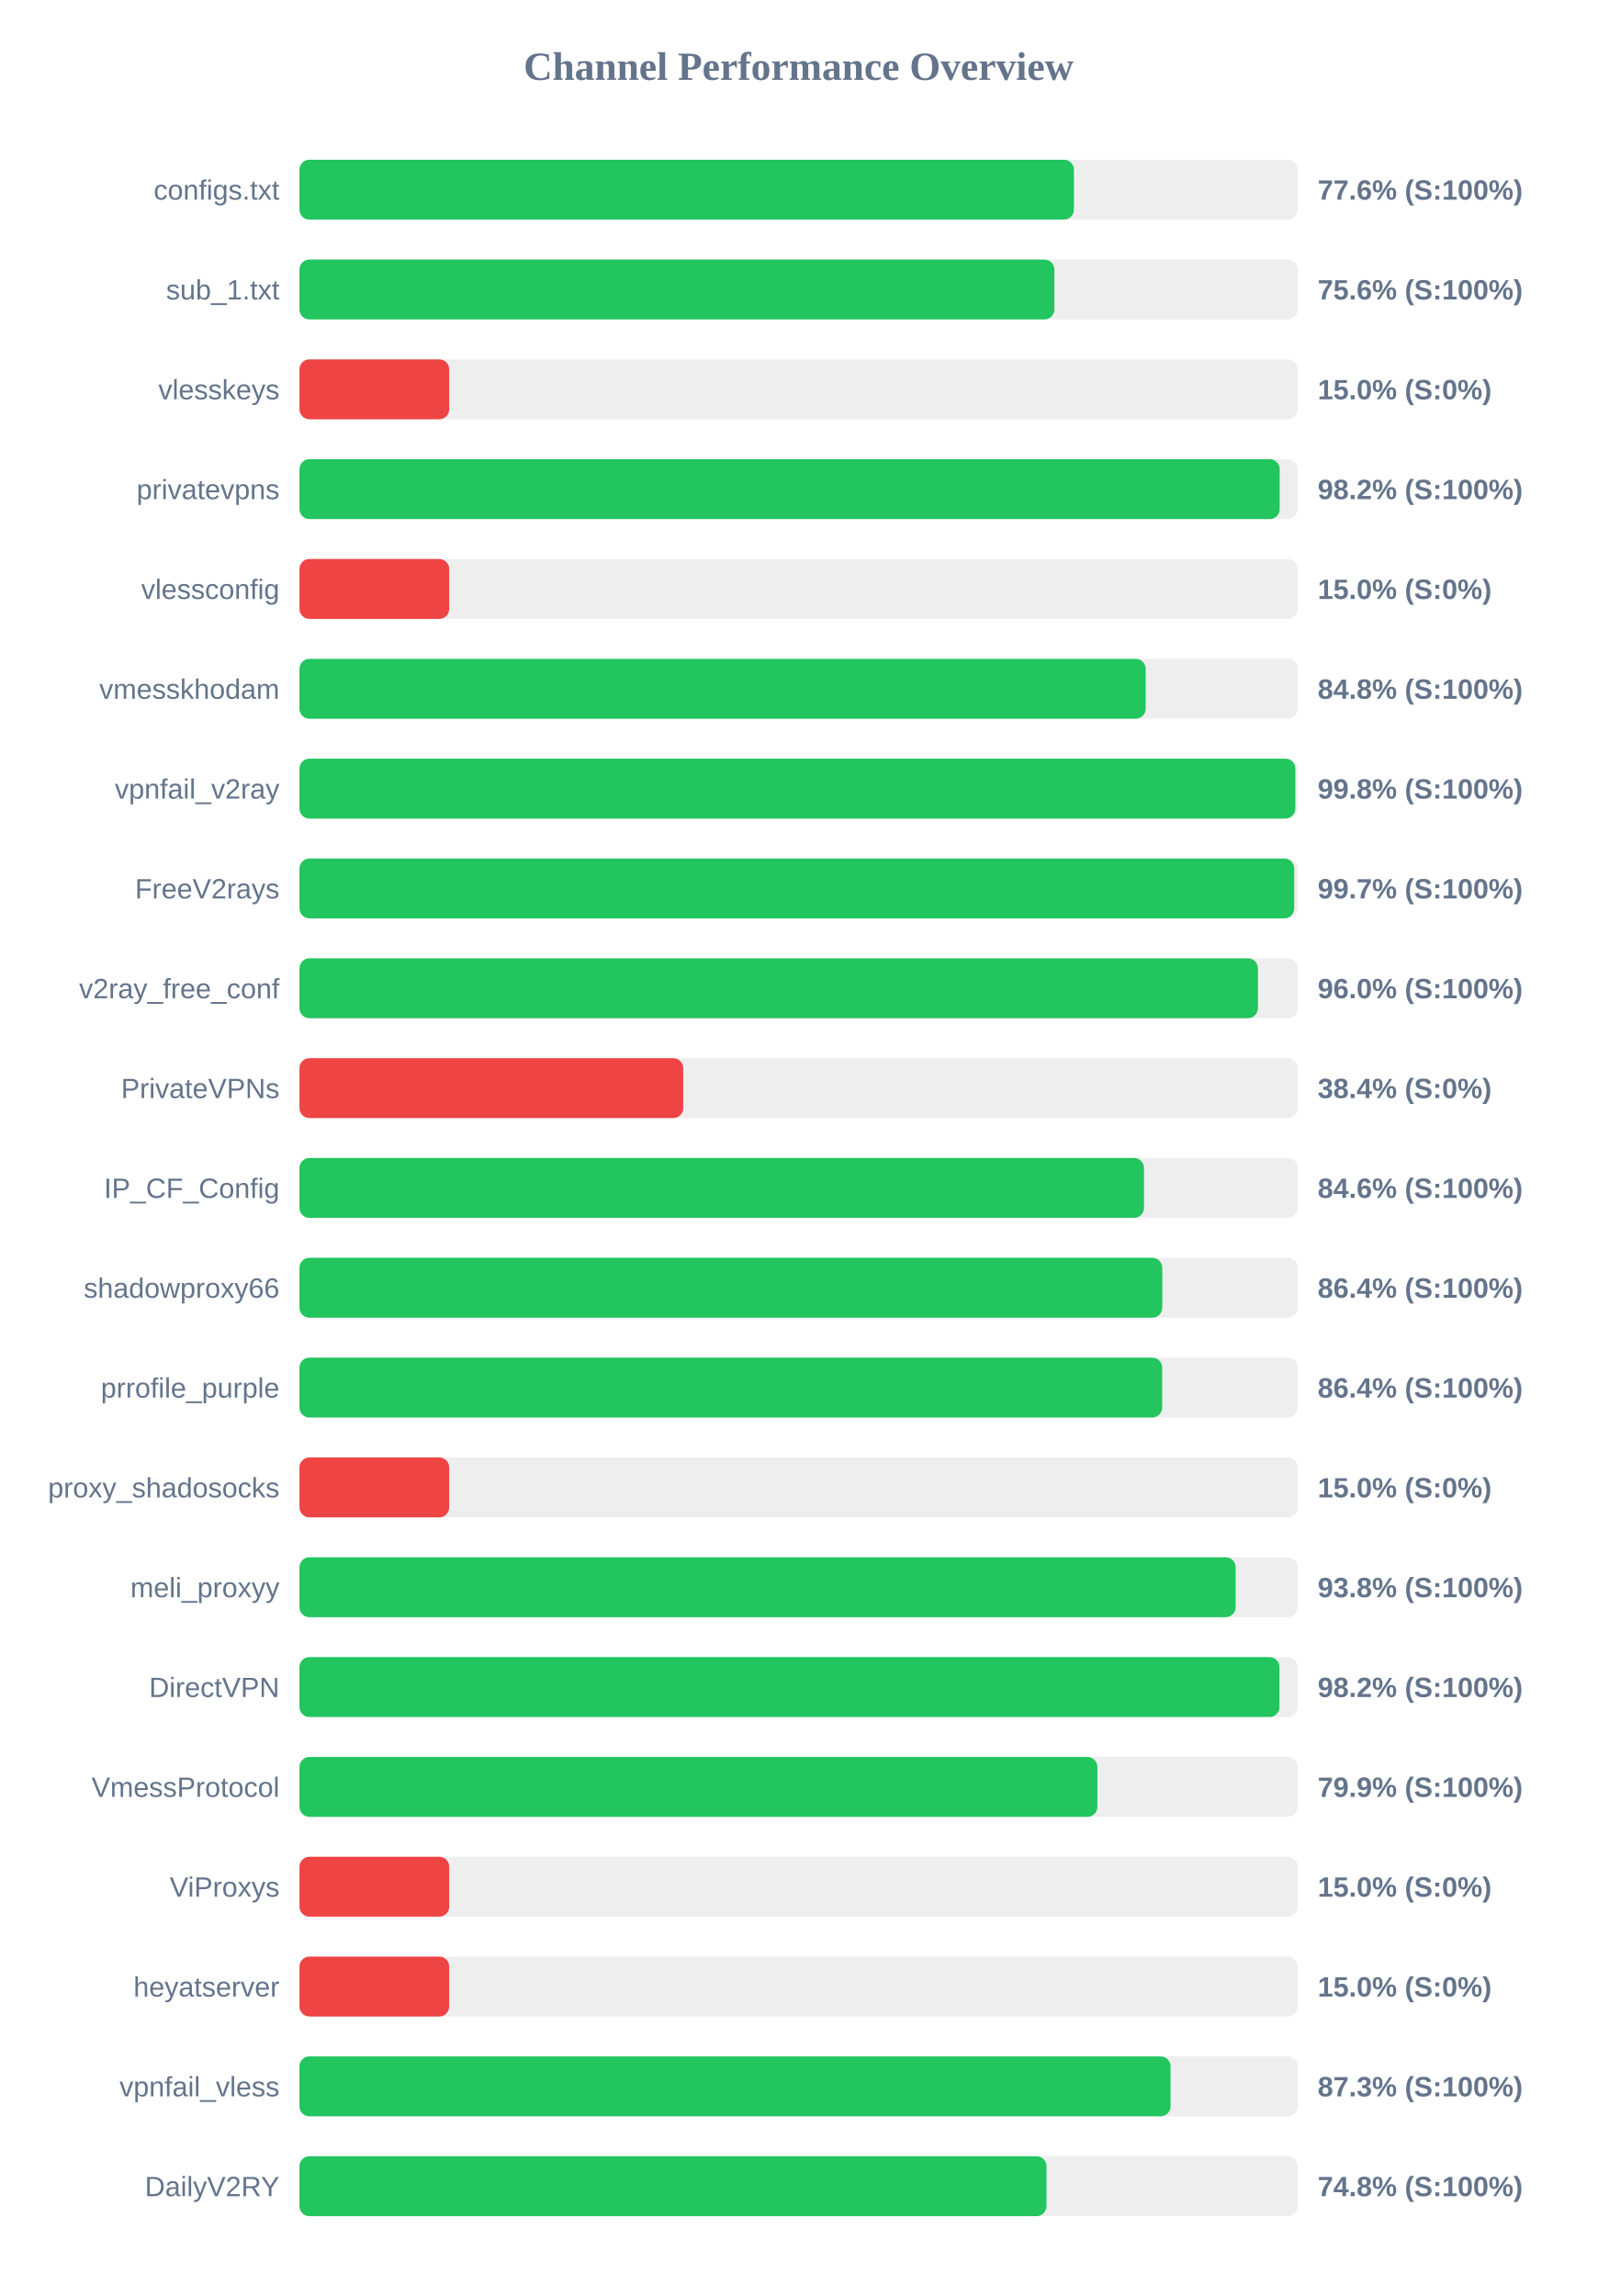
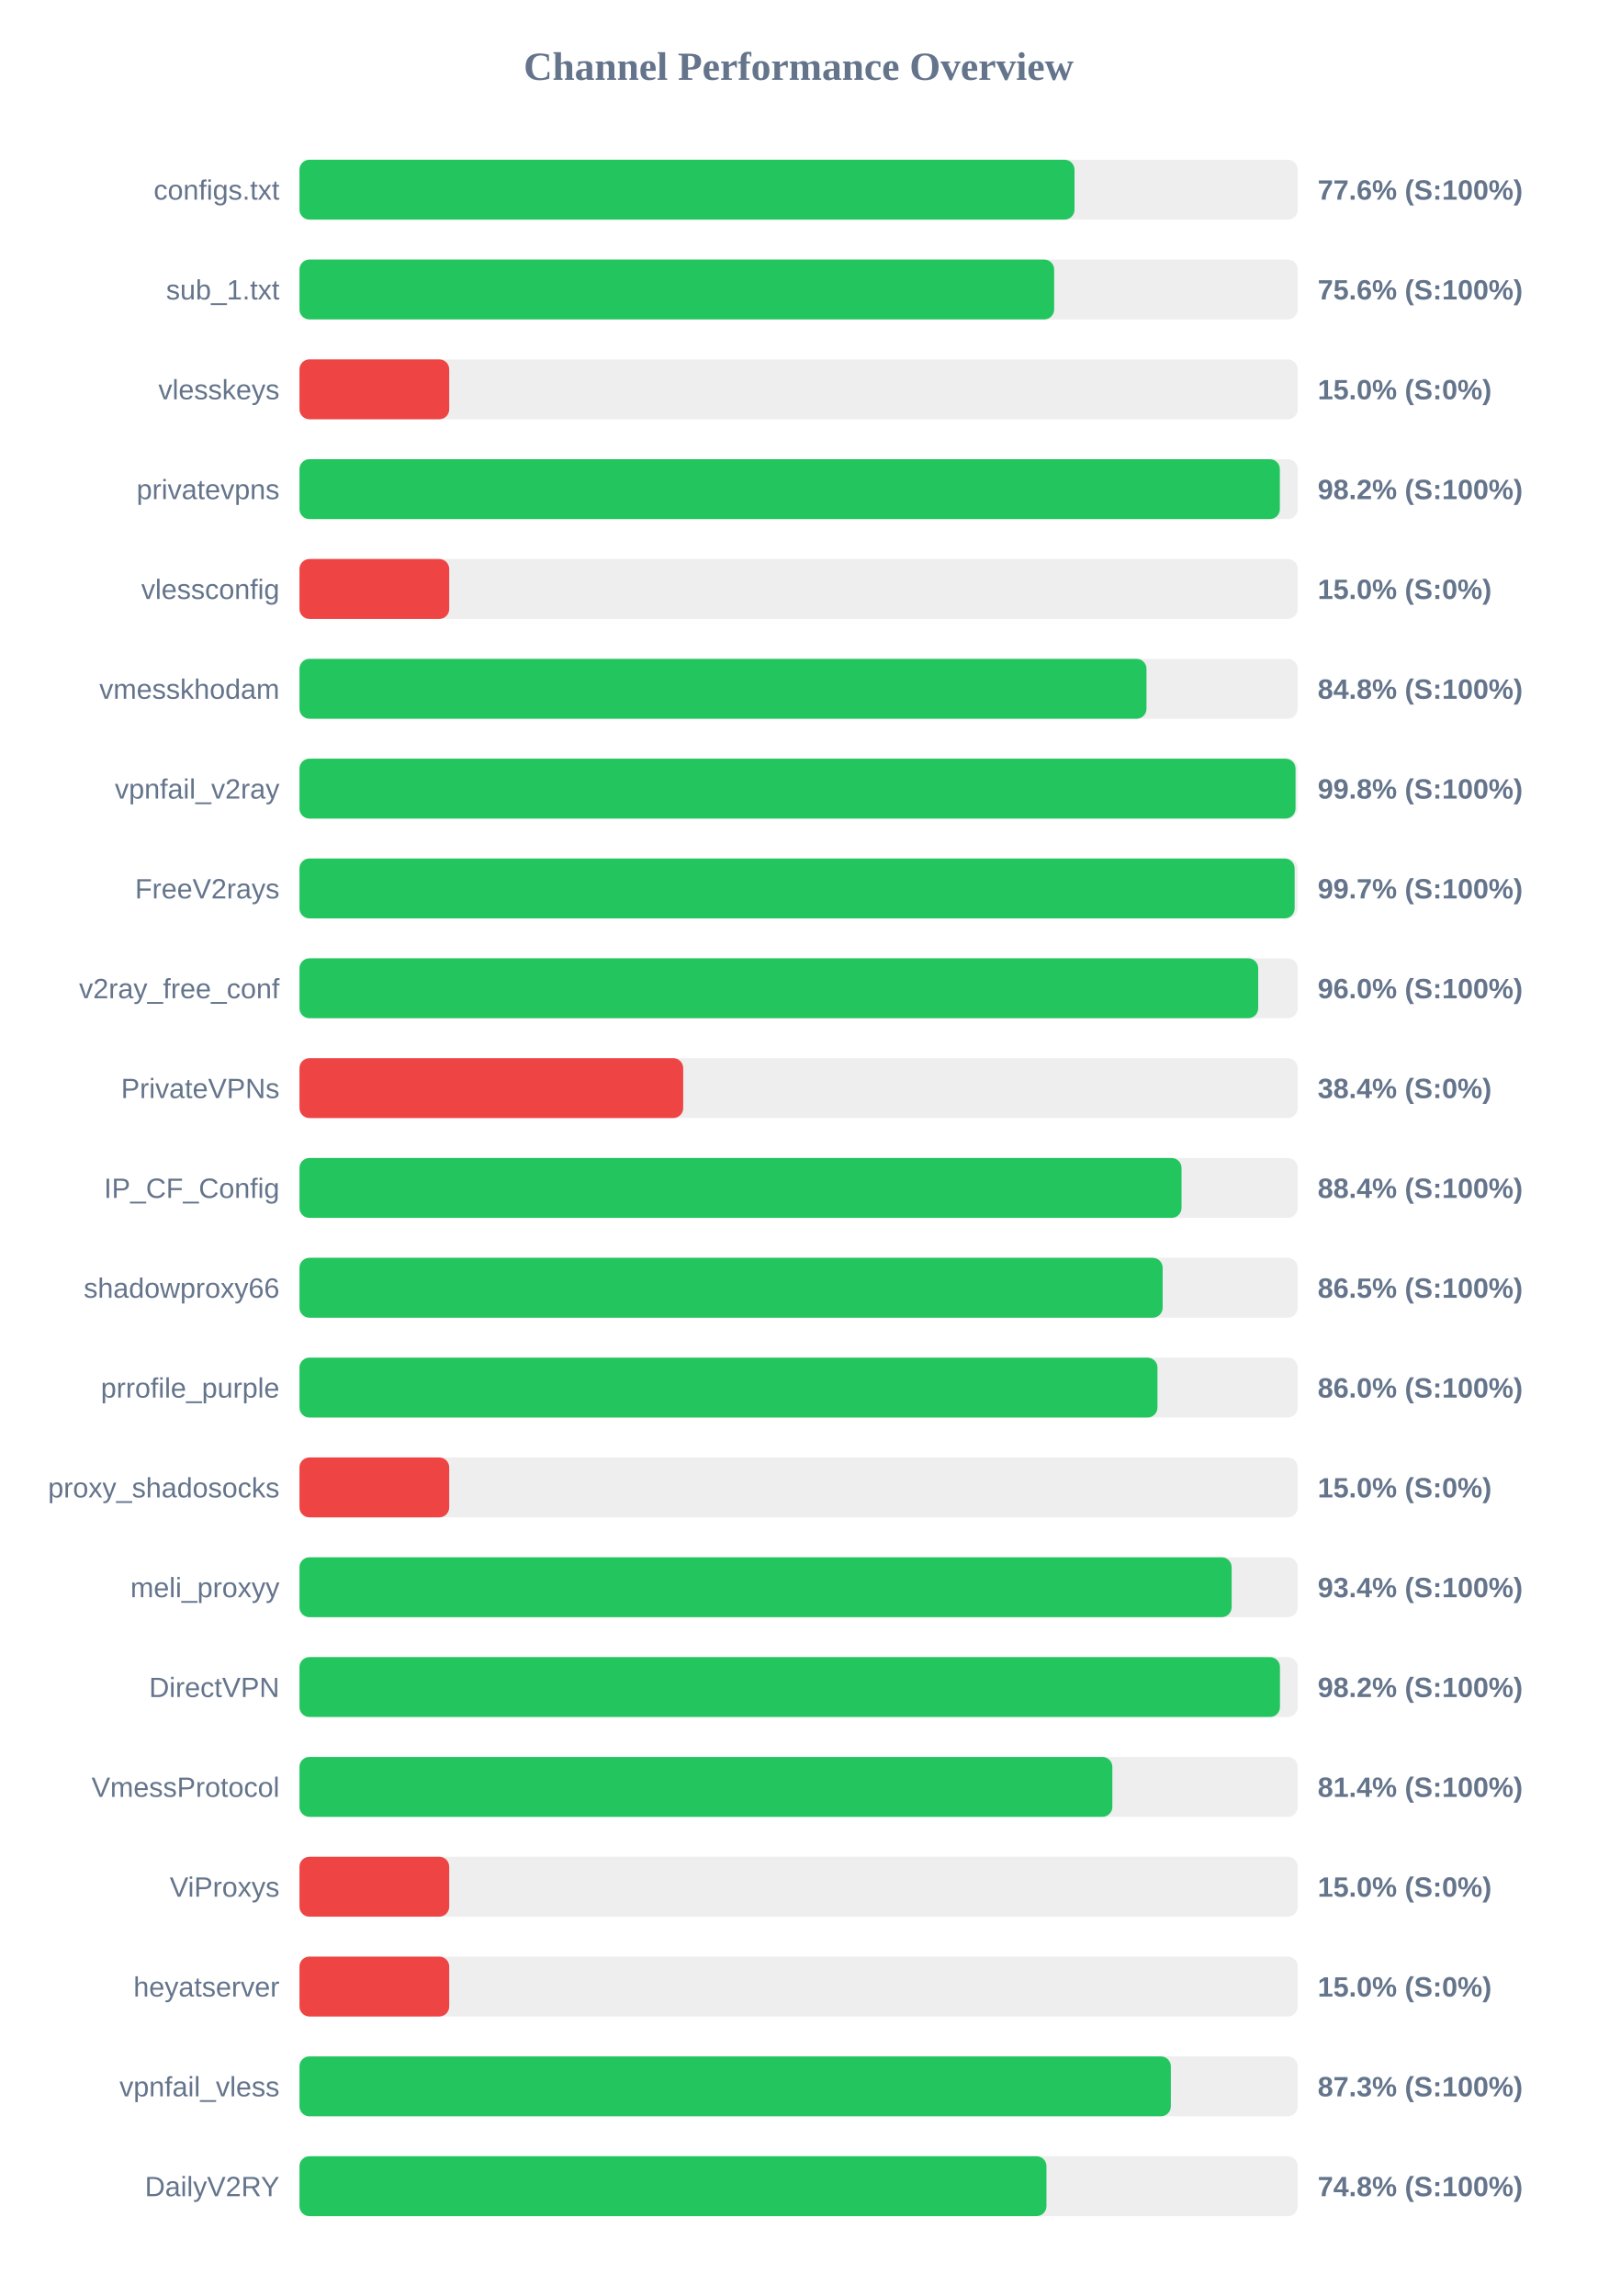
<svg xmlns="http://www.w3.org/2000/svg" width="800" height="1150" version="1.1">
  <style>
        .row { font: 14px Arial; fill: #64748b; }
        .score { font: bold 14px Arial; fill: #64748b; }
    </style>
  <text x="400" y="40" text-anchor="middle" font-size="20px" font-weight="bold" fill="#64748b">Channel Performance Overview</text>
  <rect x="150" y="80" width="500" height="30" fill="#eee" rx="5" />
-   <rect x="150" y="80" width="387.9" height="30" fill="#22c55e" rx="5" />
+   <rect x="150" y="80" width="388.2" height="30" fill="#22c55e" rx="5" />
  <text x="140" y="100" text-anchor="end" class="row">configs.txt</text>
  <text x="660" y="100" text-anchor="start" class="score">77.6% (S:100%)</text>
  <rect x="150" y="130" width="500" height="30" fill="#eee" rx="5" />
-   <rect x="150" y="130" width="378.1" height="30" fill="#22c55e" rx="5" />
+   <rect x="150" y="130" width="378.0" height="30" fill="#22c55e" rx="5" />
  <text x="140" y="150" text-anchor="end" class="row">sub_1.txt</text>
  <text x="660" y="150" text-anchor="start" class="score">75.6% (S:100%)</text>
  <rect x="150" y="180" width="500" height="30" fill="#eee" rx="5" />
  <rect x="150" y="180" width="75.0" height="30" fill="#ef4444" rx="5" />
  <text x="140" y="200" text-anchor="end" class="row">vlesskeys</text>
  <text x="660" y="200" text-anchor="start" class="score">15.0% (S:0%)</text>
  <rect x="150" y="230" width="500" height="30" fill="#eee" rx="5" />
-   <rect x="150" y="230" width="490.95" height="30" fill="#22c55e" rx="5" />
+   <rect x="150" y="230" width="491.05" height="30" fill="#22c55e" rx="5" />
  <text x="140" y="250" text-anchor="end" class="row">privatevpns</text>
  <text x="660" y="250" text-anchor="start" class="score">98.2% (S:100%)</text>
  <rect x="150" y="280" width="500" height="30" fill="#eee" rx="5" />
  <rect x="150" y="280" width="75.0" height="30" fill="#ef4444" rx="5" />
  <text x="140" y="300" text-anchor="end" class="row">vlessconfig</text>
  <text x="660" y="300" text-anchor="start" class="score">15.0% (S:0%)</text>
  <rect x="150" y="330" width="500" height="30" fill="#eee" rx="5" />
-   <rect x="150" y="330" width="423.85" height="30" fill="#22c55e" rx="5" />
+   <rect x="150" y="330" width="424.25" height="30" fill="#22c55e" rx="5" />
  <text x="140" y="350" text-anchor="end" class="row">vmesskhodam</text>
  <text x="660" y="350" text-anchor="start" class="score">84.8% (S:100%)</text>
  <rect x="150" y="380" width="500" height="30" fill="#eee" rx="5" />
-   <rect x="150" y="380" width="498.8" height="30" fill="#22c55e" rx="5" />
+   <rect x="150" y="380" width="498.9" height="30" fill="#22c55e" rx="5" />
  <text x="140" y="400" text-anchor="end" class="row">vpnfail_v2ray</text>
  <text x="660" y="400" text-anchor="start" class="score">99.8% (S:100%)</text>
  <rect x="150" y="430" width="500" height="30" fill="#eee" rx="5" />
-   <rect x="150" y="430" width="498.25" height="30" fill="#22c55e" rx="5" />
+   <rect x="150" y="430" width="498.45" height="30" fill="#22c55e" rx="5" />
  <text x="140" y="450" text-anchor="end" class="row">FreeV2rays</text>
  <text x="660" y="450" text-anchor="start" class="score">99.7% (S:100%)</text>
  <rect x="150" y="480" width="500" height="30" fill="#eee" rx="5" />
-   <rect x="150" y="480" width="480.05" height="30" fill="#22c55e" rx="5" />
+   <rect x="150" y="480" width="480.2" height="30" fill="#22c55e" rx="5" />
  <text x="140" y="500" text-anchor="end" class="row">v2ray_free_conf</text>
  <text x="660" y="500" text-anchor="start" class="score">96.0% (S:100%)</text>
  <rect x="150" y="530" width="500" height="30" fill="#eee" rx="5" />
  <rect x="150" y="530" width="192.2" height="30" fill="#ef4444" rx="5" />
  <text x="140" y="550" text-anchor="end" class="row">PrivateVPNs</text>
  <text x="660" y="550" text-anchor="start" class="score">38.4% (S:0%)</text>
  <rect x="150" y="580" width="500" height="30" fill="#eee" rx="5" />
-   <rect x="150" y="580" width="423.0" height="30" fill="#22c55e" rx="5" />
+   <rect x="150" y="580" width="441.8" height="30" fill="#22c55e" rx="5" />
  <text x="140" y="600" text-anchor="end" class="row">IP_CF_Config</text>
-   <text x="660" y="600" text-anchor="start" class="score">84.6% (S:100%)</text>
+   <text x="660" y="600" text-anchor="start" class="score">88.4% (S:100%)</text>
  <rect x="150" y="630" width="500" height="30" fill="#eee" rx="5" />
-   <rect x="150" y="630" width="432.15" height="30" fill="#22c55e" rx="5" />
+   <rect x="150" y="630" width="432.35" height="30" fill="#22c55e" rx="5" />
  <text x="140" y="650" text-anchor="end" class="row">shadowproxy66</text>
-   <text x="660" y="650" text-anchor="start" class="score">86.4% (S:100%)</text>
+   <text x="660" y="650" text-anchor="start" class="score">86.5% (S:100%)</text>
  <rect x="150" y="680" width="500" height="30" fill="#eee" rx="5" />
-   <rect x="150" y="680" width="432.1" height="30" fill="#22c55e" rx="5" />
+   <rect x="150" y="680" width="429.75" height="30" fill="#22c55e" rx="5" />
  <text x="140" y="700" text-anchor="end" class="row">prrofile_purple</text>
-   <text x="660" y="700" text-anchor="start" class="score">86.4% (S:100%)</text>
+   <text x="660" y="700" text-anchor="start" class="score">86.0% (S:100%)</text>
  <rect x="150" y="730" width="500" height="30" fill="#eee" rx="5" />
  <rect x="150" y="730" width="75.0" height="30" fill="#ef4444" rx="5" />
  <text x="140" y="750" text-anchor="end" class="row">proxy_shadosocks</text>
  <text x="660" y="750" text-anchor="start" class="score">15.0% (S:0%)</text>
  <rect x="150" y="780" width="500" height="30" fill="#eee" rx="5" />
-   <rect x="150" y="780" width="468.9" height="30" fill="#22c55e" rx="5" />
+   <rect x="150" y="780" width="466.9" height="30" fill="#22c55e" rx="5" />
  <text x="140" y="800" text-anchor="end" class="row">meli_proxyy</text>
-   <text x="660" y="800" text-anchor="start" class="score">93.8% (S:100%)</text>
+   <text x="660" y="800" text-anchor="start" class="score">93.4% (S:100%)</text>
  <rect x="150" y="830" width="500" height="30" fill="#eee" rx="5" />
-   <rect x="150" y="830" width="490.85" height="30" fill="#22c55e" rx="5" />
+   <rect x="150" y="830" width="491.1" height="30" fill="#22c55e" rx="5" />
  <text x="140" y="850" text-anchor="end" class="row">DirectVPN</text>
  <text x="660" y="850" text-anchor="start" class="score">98.2% (S:100%)</text>
  <rect x="150" y="880" width="500" height="30" fill="#eee" rx="5" />
-   <rect x="150" y="880" width="399.65" height="30" fill="#22c55e" rx="5" />
+   <rect x="150" y="880" width="407.15" height="30" fill="#22c55e" rx="5" />
  <text x="140" y="900" text-anchor="end" class="row">VmessProtocol</text>
-   <text x="660" y="900" text-anchor="start" class="score">79.9% (S:100%)</text>
+   <text x="660" y="900" text-anchor="start" class="score">81.4% (S:100%)</text>
  <rect x="150" y="930" width="500" height="30" fill="#eee" rx="5" />
  <rect x="150" y="930" width="75.0" height="30" fill="#ef4444" rx="5" />
  <text x="140" y="950" text-anchor="end" class="row">ViProxys</text>
  <text x="660" y="950" text-anchor="start" class="score">15.0% (S:0%)</text>
  <rect x="150" y="980" width="500" height="30" fill="#eee" rx="5" />
  <rect x="150" y="980" width="75.0" height="30" fill="#ef4444" rx="5" />
  <text x="140" y="1000" text-anchor="end" class="row">heyatserver</text>
  <text x="660" y="1000" text-anchor="start" class="score">15.0% (S:0%)</text>
  <rect x="150" y="1030" width="500" height="30" fill="#eee" rx="5" />
-   <rect x="150" y="1030" width="436.3" height="30" fill="#22c55e" rx="5" />
+   <rect x="150" y="1030" width="436.45" height="30" fill="#22c55e" rx="5" />
  <text x="140" y="1050" text-anchor="end" class="row">vpnfail_vless</text>
  <text x="660" y="1050" text-anchor="start" class="score">87.3% (S:100%)</text>
  <rect x="150" y="1080" width="500" height="30" fill="#eee" rx="5" />
  <rect x="150" y="1080" width="374.15" height="30" fill="#22c55e" rx="5" />
  <text x="140" y="1100" text-anchor="end" class="row">DailyV2RY</text>
  <text x="660" y="1100" text-anchor="start" class="score">74.8% (S:100%)</text>
</svg>
